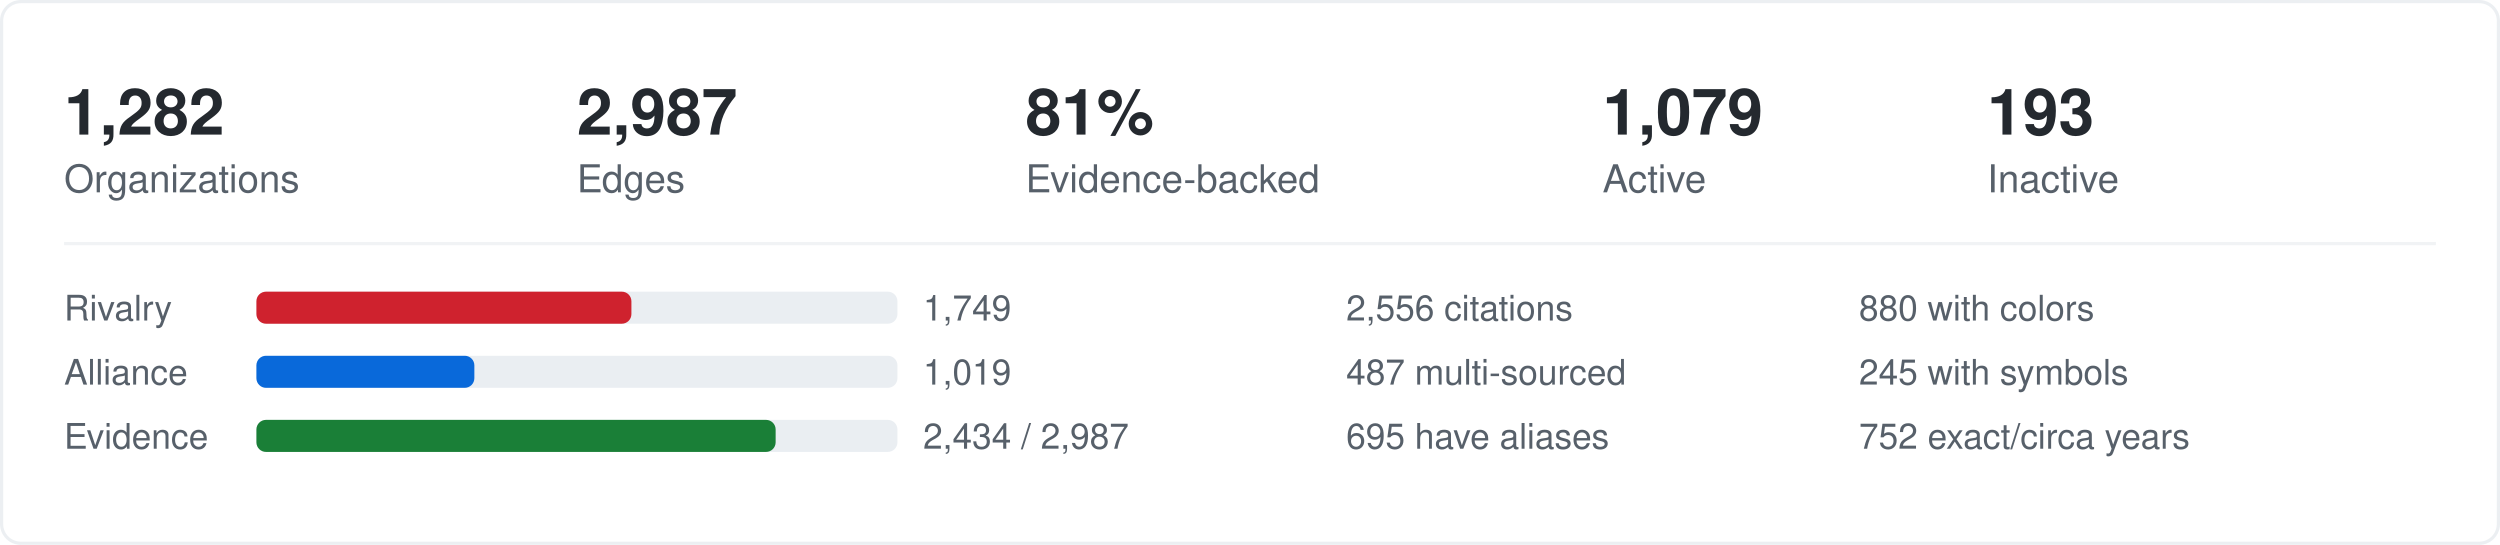
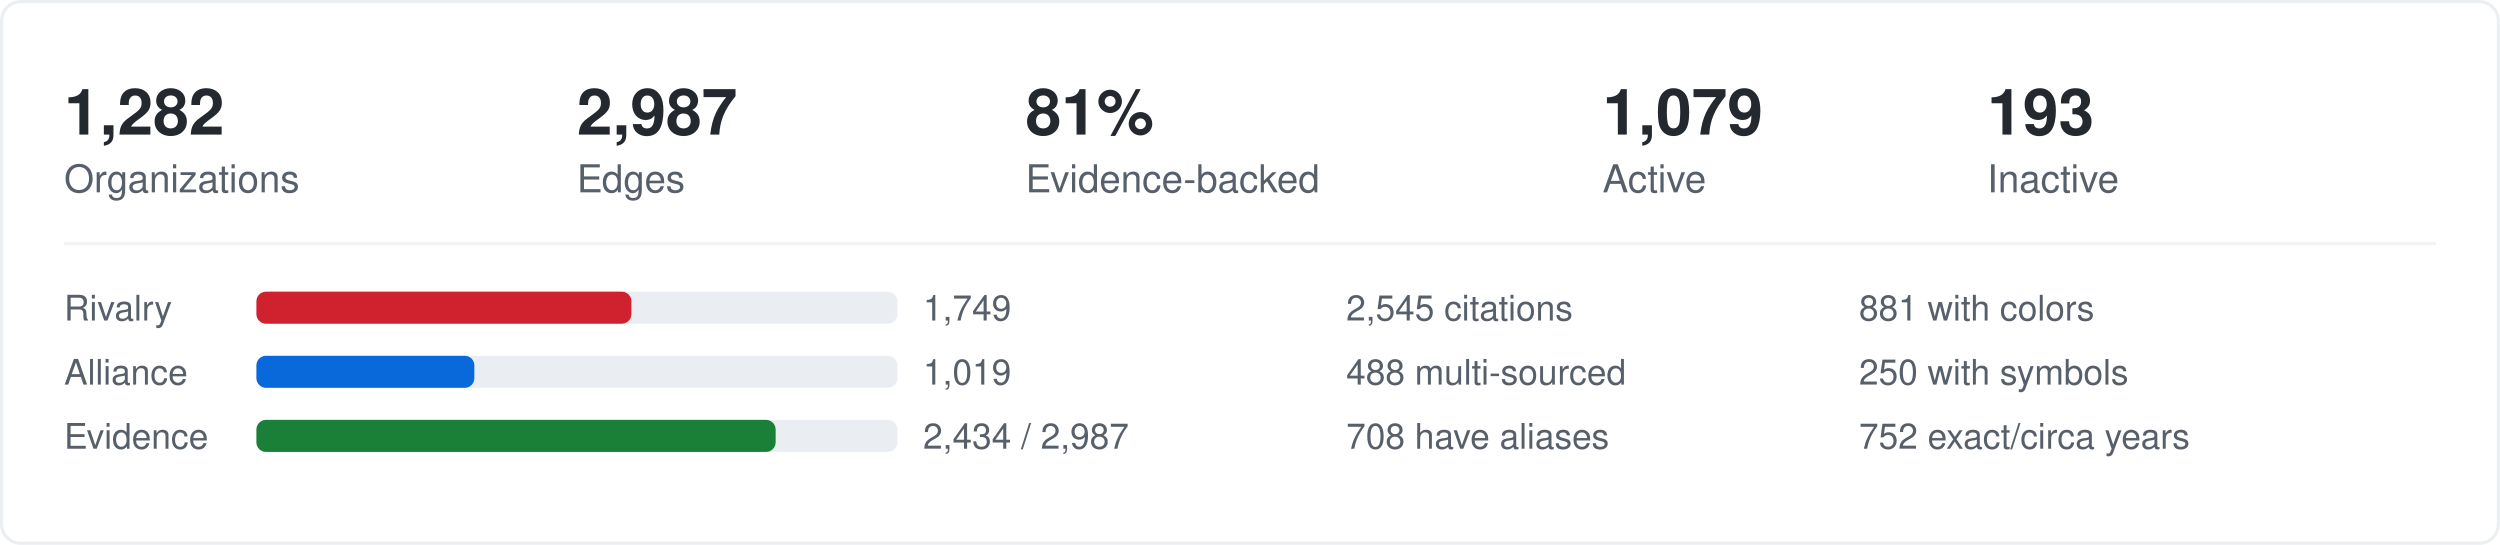
<svg xmlns="http://www.w3.org/2000/svg" width="780" height="170" viewBox="0 0 780 170" fill="none">
  <style>
    .label { font: 400 12px -apple-system,BlinkMacSystemFont,"Segoe UI",Helvetica,Arial,sans-serif; fill: #57606a; }
    .value { font: 600 20px -apple-system,BlinkMacSystemFont,"Segoe UI",Helvetica,Arial,sans-serif; fill: #24292f; }
    .small { font: 400 11px -apple-system,BlinkMacSystemFont,"Segoe UI",Helvetica,Arial,sans-serif; fill: #57606a; }
    .bar-bg { fill: #eaeef2; rx: 3; }
    .bar-red { fill: #cf222e; rx: 3; }
    .bar-blue { fill: #0969da; rx: 3; }
    .bar-green { fill: #1a7f37; rx: 3; }
    @media (prefers-color-scheme: dark) {
      .label { fill: #7d8590; }
      .value { fill: #e6edf3; }
      .small { fill: #7d8590; }
      .bar-bg { fill: #21262d; }
    }
  </style>
  <rect x="0.5" y="0.5" width="779" height="169" rx="6" stroke="#d0d7de" stroke-opacity="0.4" />
  <text class="value" x="20" y="42">1,282</text>
  <text class="label" x="20" y="60">Organizations</text>
  <text class="value" x="180" y="42">2,987</text>
  <text class="label" x="180" y="60">Edges</text>
  <text class="value" x="320" y="42">81%</text>
  <text class="label" x="320" y="60">Evidence-backed</text>
  <text class="value" x="500" y="42">1,079</text>
  <text class="label" x="500" y="60">Active</text>
  <text class="value" x="620" y="42">193</text>
  <text class="label" x="620" y="60">Inactive</text>
  <line x1="20" y1="76" x2="760" y2="76" stroke="#d0d7de" stroke-opacity="0.3" />
  <text class="small" x="20" y="100">Rivalry</text>
  <rect class="bar-bg" x="80" y="91" width="200" height="10" />
  <rect class="bar-red" x="80" y="91" width="117" height="10" />
  <text class="small" x="288" y="100">1,749</text>
  <text class="small" x="20" y="120">Alliance</text>
  <rect class="bar-bg" x="80" y="111" width="200" height="10" />
  <rect class="bar-blue" x="80" y="111" width="68" height="10" />
  <text class="small" x="288" y="120">1,019</text>
  <text class="small" x="20" y="140">Evidence</text>
  <rect class="bar-bg" x="80" y="131" width="200" height="10" />
  <rect class="bar-green" x="80" y="131" width="162" height="10" />
  <text class="small" x="288" y="140">2,434 / 2,987</text>
-   <text class="small" x="420" y="100">2,556 citations</text>
-   <text class="small" x="420" y="120">487 multi-sourced</text>
-   <text class="small" x="420" y="140">695 have aliases</text>
-   <text class="small" x="580" y="100">880 with colors</text>
-   <text class="small" x="580" y="120">245 with symbols</text>
+   <text class="small" x="420" y="100">2,545 citations</text>
+   <text class="small" x="420" y="120">488 multi-sourced</text>
+   <text class="small" x="420" y="140">708 have aliases</text>
+   <text class="small" x="580" y="100">881 with colors</text>
+   <text class="small" x="580" y="120">250 with symbols</text>
  <text class="small" x="580" y="140">752 exact/circa years</text>
</svg>
